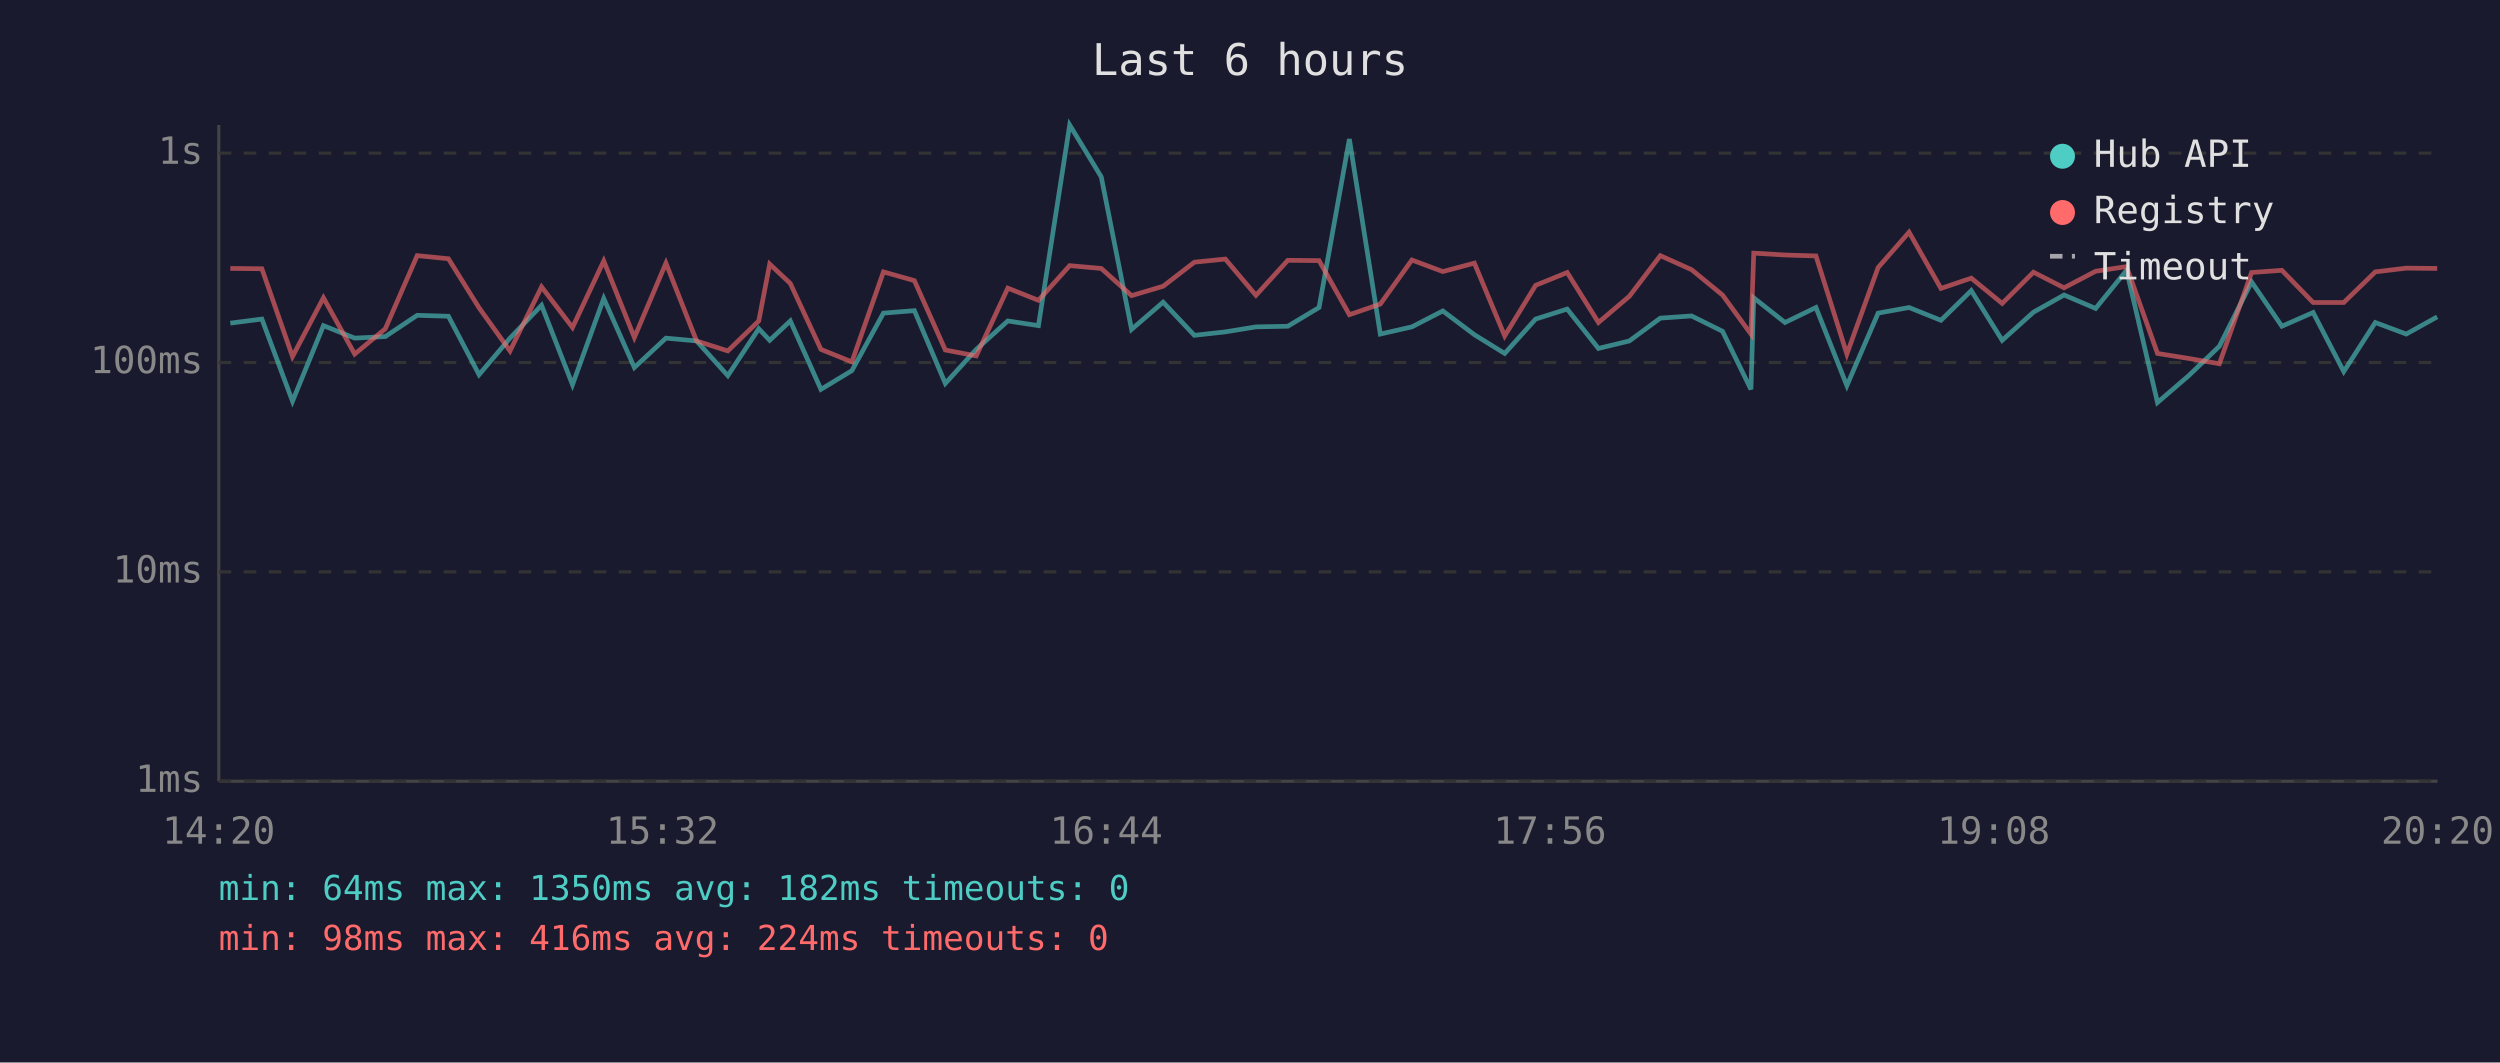
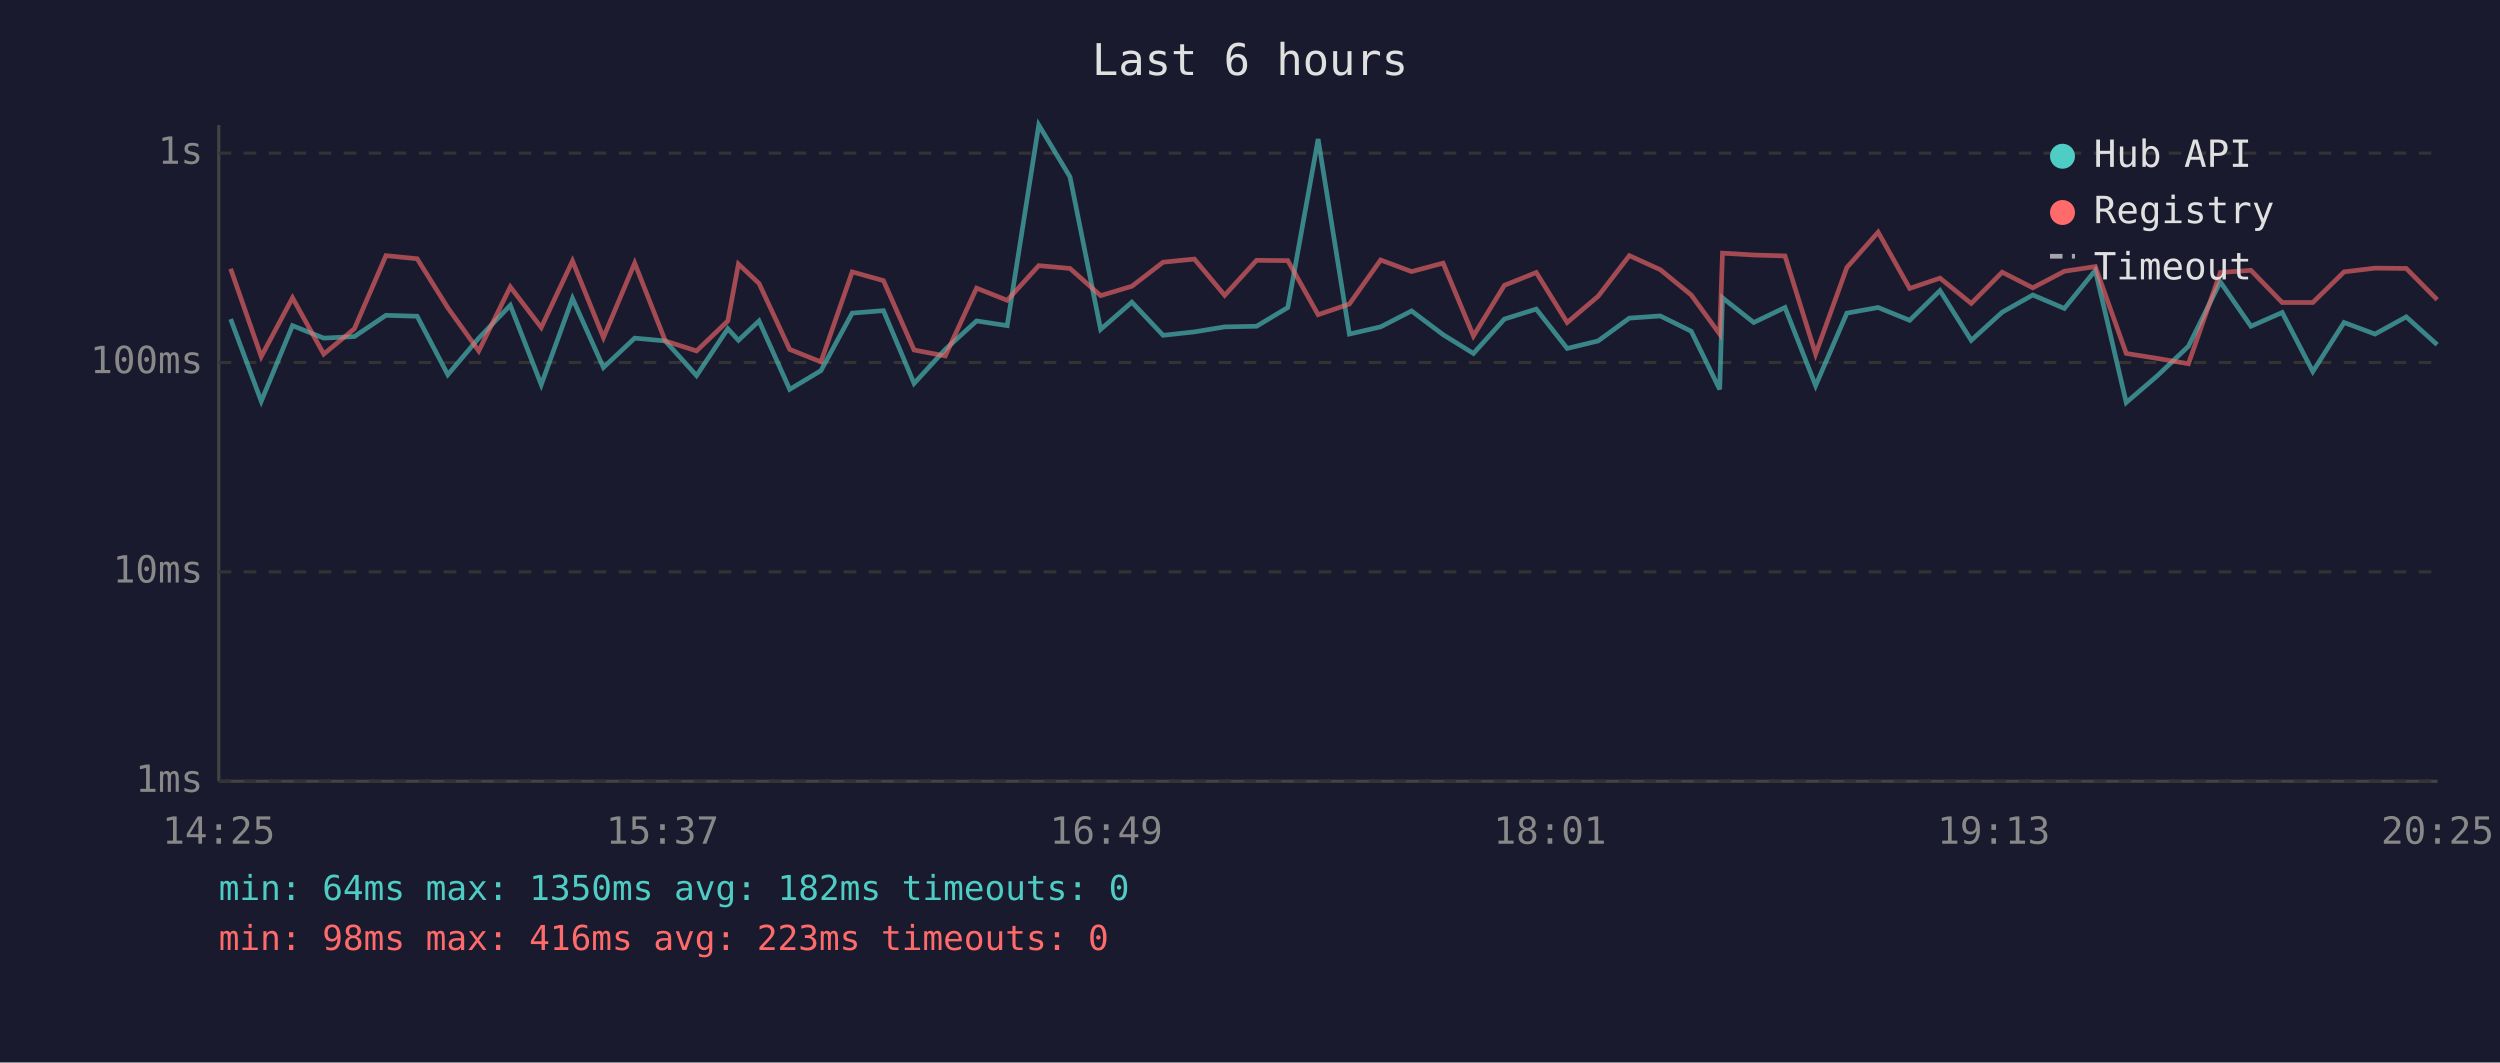
<svg xmlns="http://www.w3.org/2000/svg" viewBox="0 0 800 340" font-family="monospace" font-size="12">
  <rect width="800" height="340" fill="#1a1a2e" />
  <text x="400" y="24" fill="#e0e0e0" font-size="14" text-anchor="middle">Last 6 hours</text>
  <line x1="70" y1="40" x2="70" y2="250" stroke="#444" stroke-width="1" />
  <line x1="70" y1="250" x2="780" y2="250" stroke="#444" stroke-width="1" />
  <line x1="70" y1="250" x2="780" y2="250" stroke="#333" stroke-width="1" stroke-dasharray="4" />
  <text x="65" y="250" fill="#888" text-anchor="end" dominant-baseline="middle">1ms</text>
  <line x1="70" y1="183" x2="780" y2="183" stroke="#333" stroke-width="1" stroke-dasharray="4" />
  <text x="65" y="183" fill="#888" text-anchor="end" dominant-baseline="middle">10ms</text>
  <line x1="70" y1="116" x2="780" y2="116" stroke="#333" stroke-width="1" stroke-dasharray="4" />
  <text x="65" y="116" fill="#888" text-anchor="end" dominant-baseline="middle">100ms</text>
  <line x1="70" y1="49" x2="780" y2="49" stroke="#333" stroke-width="1" stroke-dasharray="4" />
  <text x="65" y="49" fill="#888" text-anchor="end" dominant-baseline="middle">1s</text>
-   <text x="70" y="270" fill="#888" text-anchor="middle">14:20</text>
-   <text x="212" y="270" fill="#888" text-anchor="middle">15:32</text>
-   <text x="354" y="270" fill="#888" text-anchor="middle">16:44</text>
-   <text x="496" y="270" fill="#888" text-anchor="middle">17:56</text>
-   <text x="638" y="270" fill="#888" text-anchor="middle">19:08</text>
-   <text x="780" y="270" fill="#888" text-anchor="middle">20:20</text>
-   <polyline points="73.7,103.4 83.8,102.1 93.6,128.4 103.5,104.2 113.5,108.2 123.3,107.7 133.5,100.9 143.5,101.2 153.3,119.9 163.2,108.2 173.3,97.7 183.2,123.1 193.2,95.5 203.0,117.6 213.1,108.2 222.9,109.1 232.9,120.2 242.8,105.2 246.3,108.9 252.9,102.7 262.7,124.6 272.6,118.6 282.7,100.2 292.6,99.4 302.5,122.7 312.4,111.8 322.5,102.7 332.3,104.2 342.3,40.0 352.4,56.6 362.1,105.4 372.2,96.7 382.2,107.3 392.1,106.2 401.9,104.6 412.1,104.4 422.1,98.4 431.8,44.5 441.7,106.9 451.8,104.6 461.7,99.5 471.8,107.1 481.5,113.1 491.4,102.1 501.5,98.9 511.5,111.5 521.4,109.1 531.3,101.8 541.3,101.1 551.2,106.0 560.3,124.6 561.2,95.3 571.2,103.2 581.1,98.4 591.0,123.4 601.0,100.2 610.9,98.4 621.1,102.5 630.8,93.0 640.7,108.9 650.7,99.9 660.5,94.4 670.6,98.7 680.5,86.5 690.4,128.8 700.4,120.2 710.2,110.8 720.5,90.2 730.2,104.4 740.2,100.0 750.0,118.9 760.1,103.2 770.0,106.9 779.9,101.4" fill="none" stroke="#4ecdc4" stroke-width="1.5" opacity="0.6" />
-   <polyline points="73.7,85.9 83.8,86.0 93.6,114.1 103.5,95.3 113.5,113.3 123.3,105.2 133.5,81.8 143.5,82.8 153.3,98.5 163.2,112.3 173.3,91.8 183.2,104.8 193.2,83.5 203.0,108.0 213.1,84.2 222.9,109.1 232.9,112.3 242.8,102.7 246.3,84.5 252.9,90.7 262.7,111.8 272.6,115.8 282.7,87.0 292.6,89.8 302.5,112.0 312.4,113.9 322.5,92.2 332.3,96.1 342.3,85.0 352.4,85.9 362.1,94.6 372.2,91.6 382.2,83.9 392.1,82.9 401.9,94.5 412.1,83.3 422.1,83.4 431.8,100.7 441.7,97.3 451.8,83.2 461.7,86.9 471.8,84.2 481.5,107.5 491.4,91.3 501.5,87.2 511.5,103.2 521.4,94.8 531.3,81.8 541.3,86.3 551.2,94.4 560.3,106.9 561.2,81.0 571.2,81.6 581.1,81.9 591.0,113.3 601.0,85.6 610.9,74.3 621.1,92.3 630.8,89.0 640.7,97.1 650.7,87.1 660.5,92.1 670.6,86.8 680.5,85.3 690.4,113.1 700.4,114.7 710.2,116.4 720.5,87.2 730.2,86.5 740.2,96.8 750.0,96.8 760.1,87.0 770.0,85.8 779.9,85.9" fill="none" stroke="#ff6b6b" stroke-width="1.5" opacity="0.6" />
+   <text x="70" y="270" fill="#888" text-anchor="middle">14:25</text>
+   <text x="212" y="270" fill="#888" text-anchor="middle">15:37</text>
+   <text x="354" y="270" fill="#888" text-anchor="middle">16:49</text>
+   <text x="496" y="270" fill="#888" text-anchor="middle">18:01</text>
+   <text x="638" y="270" fill="#888" text-anchor="middle">19:13</text>
+   <text x="780" y="270" fill="#888" text-anchor="middle">20:25</text>
+   <polyline points="73.8,102.1 83.6,128.4 93.6,104.2 103.6,108.2 113.4,107.7 123.5,100.9 133.5,101.2 143.3,119.9 153.2,108.2 163.3,97.7 173.2,123.1 183.2,95.5 193.1,117.6 203.1,108.2 212.9,109.1 222.9,120.2 232.9,105.2 236.3,108.9 242.9,102.7 252.7,124.6 262.7,118.6 272.7,100.2 282.7,99.4 292.5,122.7 302.5,111.8 312.5,102.7 322.3,104.2 332.4,40.0 342.4,56.6 352.2,105.4 362.2,96.7 372.2,107.3 382.2,106.2 391.9,104.6 402.1,104.4 412.1,98.4 421.8,44.5 431.8,106.9 441.8,104.6 451.7,99.5 461.8,107.1 471.5,113.1 481.4,102.1 491.6,98.9 501.5,111.5 511.4,109.1 521.4,101.8 531.3,101.1 541.2,106.0 550.3,124.6 551.2,95.3 561.2,103.2 571.2,98.4 581.0,123.4 591.0,100.2 601.0,98.4 611.1,102.5 620.8,93.0 630.8,108.9 640.7,99.9 650.5,94.4 660.6,98.7 670.5,86.5 680.4,128.8 690.4,120.2 700.3,110.8 710.5,90.2 720.3,104.4 730.3,100.0 740.1,118.9 750.1,103.2 760.0,106.9 770.0,101.4 779.9,110.3" fill="none" stroke="#4ecdc4" stroke-width="1.5" opacity="0.6" />
+   <polyline points="73.8,86.0 83.6,114.1 93.6,95.3 103.6,113.3 113.4,105.2 123.5,81.8 133.5,82.8 143.3,98.5 153.2,112.3 163.3,91.8 173.2,104.8 183.2,83.5 193.1,108.0 203.1,84.2 212.9,109.1 222.9,112.3 232.9,102.7 236.3,84.5 242.9,90.7 252.7,111.8 262.7,115.8 272.7,87.0 282.7,89.8 292.5,112.0 302.5,113.9 312.5,92.2 322.3,96.1 332.4,85.0 342.4,85.9 352.2,94.6 362.2,91.6 372.2,83.9 382.2,82.9 391.9,94.5 402.1,83.3 412.1,83.4 421.8,100.7 431.8,97.3 441.8,83.2 451.7,86.9 461.8,84.2 471.5,107.5 481.4,91.3 491.6,87.2 501.5,103.2 511.4,94.8 521.4,81.8 531.3,86.3 541.2,94.4 550.3,106.9 551.2,81.0 561.2,81.6 571.2,81.9 581.0,113.3 591.0,85.6 601.0,74.3 611.1,92.3 620.8,89.0 630.8,97.1 640.7,87.1 650.5,92.1 660.6,86.8 670.5,85.3 680.4,113.1 690.4,114.7 700.3,116.4 710.5,87.2 720.3,86.5 730.3,96.8 740.1,96.8 750.1,87.0 760.0,85.8 770.0,85.9 779.9,95.9" fill="none" stroke="#ff6b6b" stroke-width="1.5" opacity="0.6" />
  <circle cx="660" cy="50" r="4" fill="#4ecdc4" />
  <text x="670" y="50" fill="#e0e0e0" dominant-baseline="middle">Hub API</text>
  <circle cx="660" cy="68" r="4" fill="#ff6b6b" />
  <text x="670" y="68" fill="#e0e0e0" dominant-baseline="middle">Registry</text>
  <line x1="656" y1="82" x2="664" y2="82" stroke="#e0e0e0" stroke-width="1.5" stroke-dasharray="4,3" opacity="0.7" />
  <text x="670" y="86" fill="#e0e0e0" dominant-baseline="middle">Timeout</text>
  <text x="70" y="288" fill="#4ecdc4" font-size="11">min: 64ms  max: 1350ms  avg: 182ms  timeouts: 0</text>
-   <text x="70" y="304" fill="#ff6b6b" font-size="11">min: 98ms  max: 416ms  avg: 224ms  timeouts: 0</text>
+   <text x="70" y="304" fill="#ff6b6b" font-size="11">min: 98ms  max: 416ms  avg: 223ms  timeouts: 0</text>
</svg>
